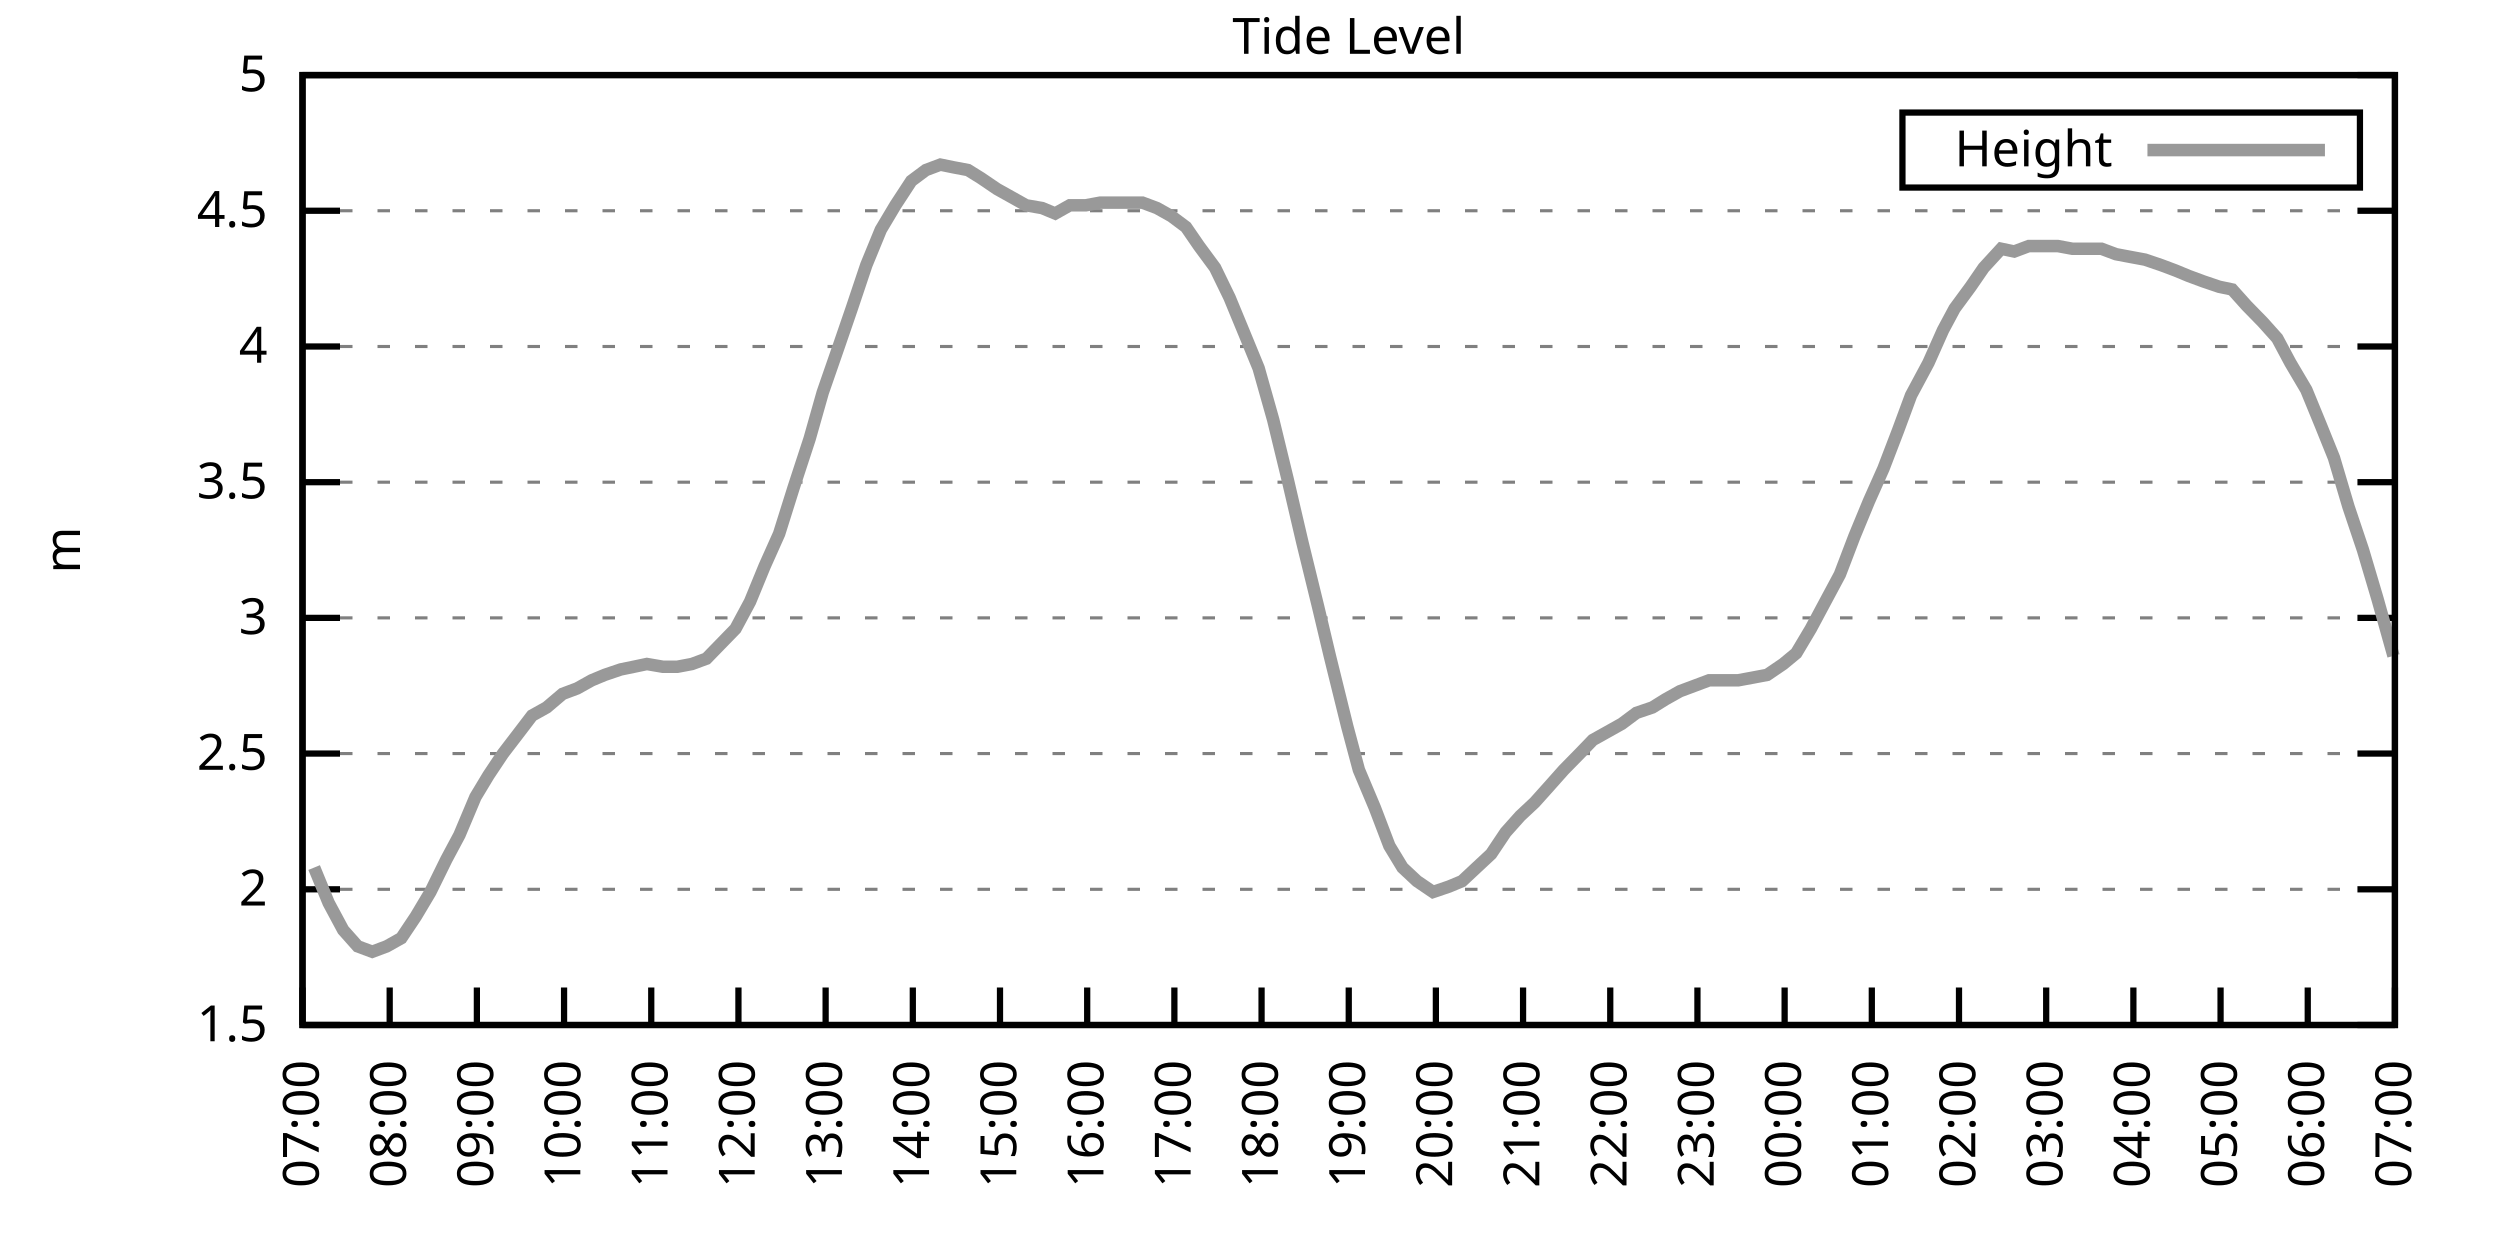
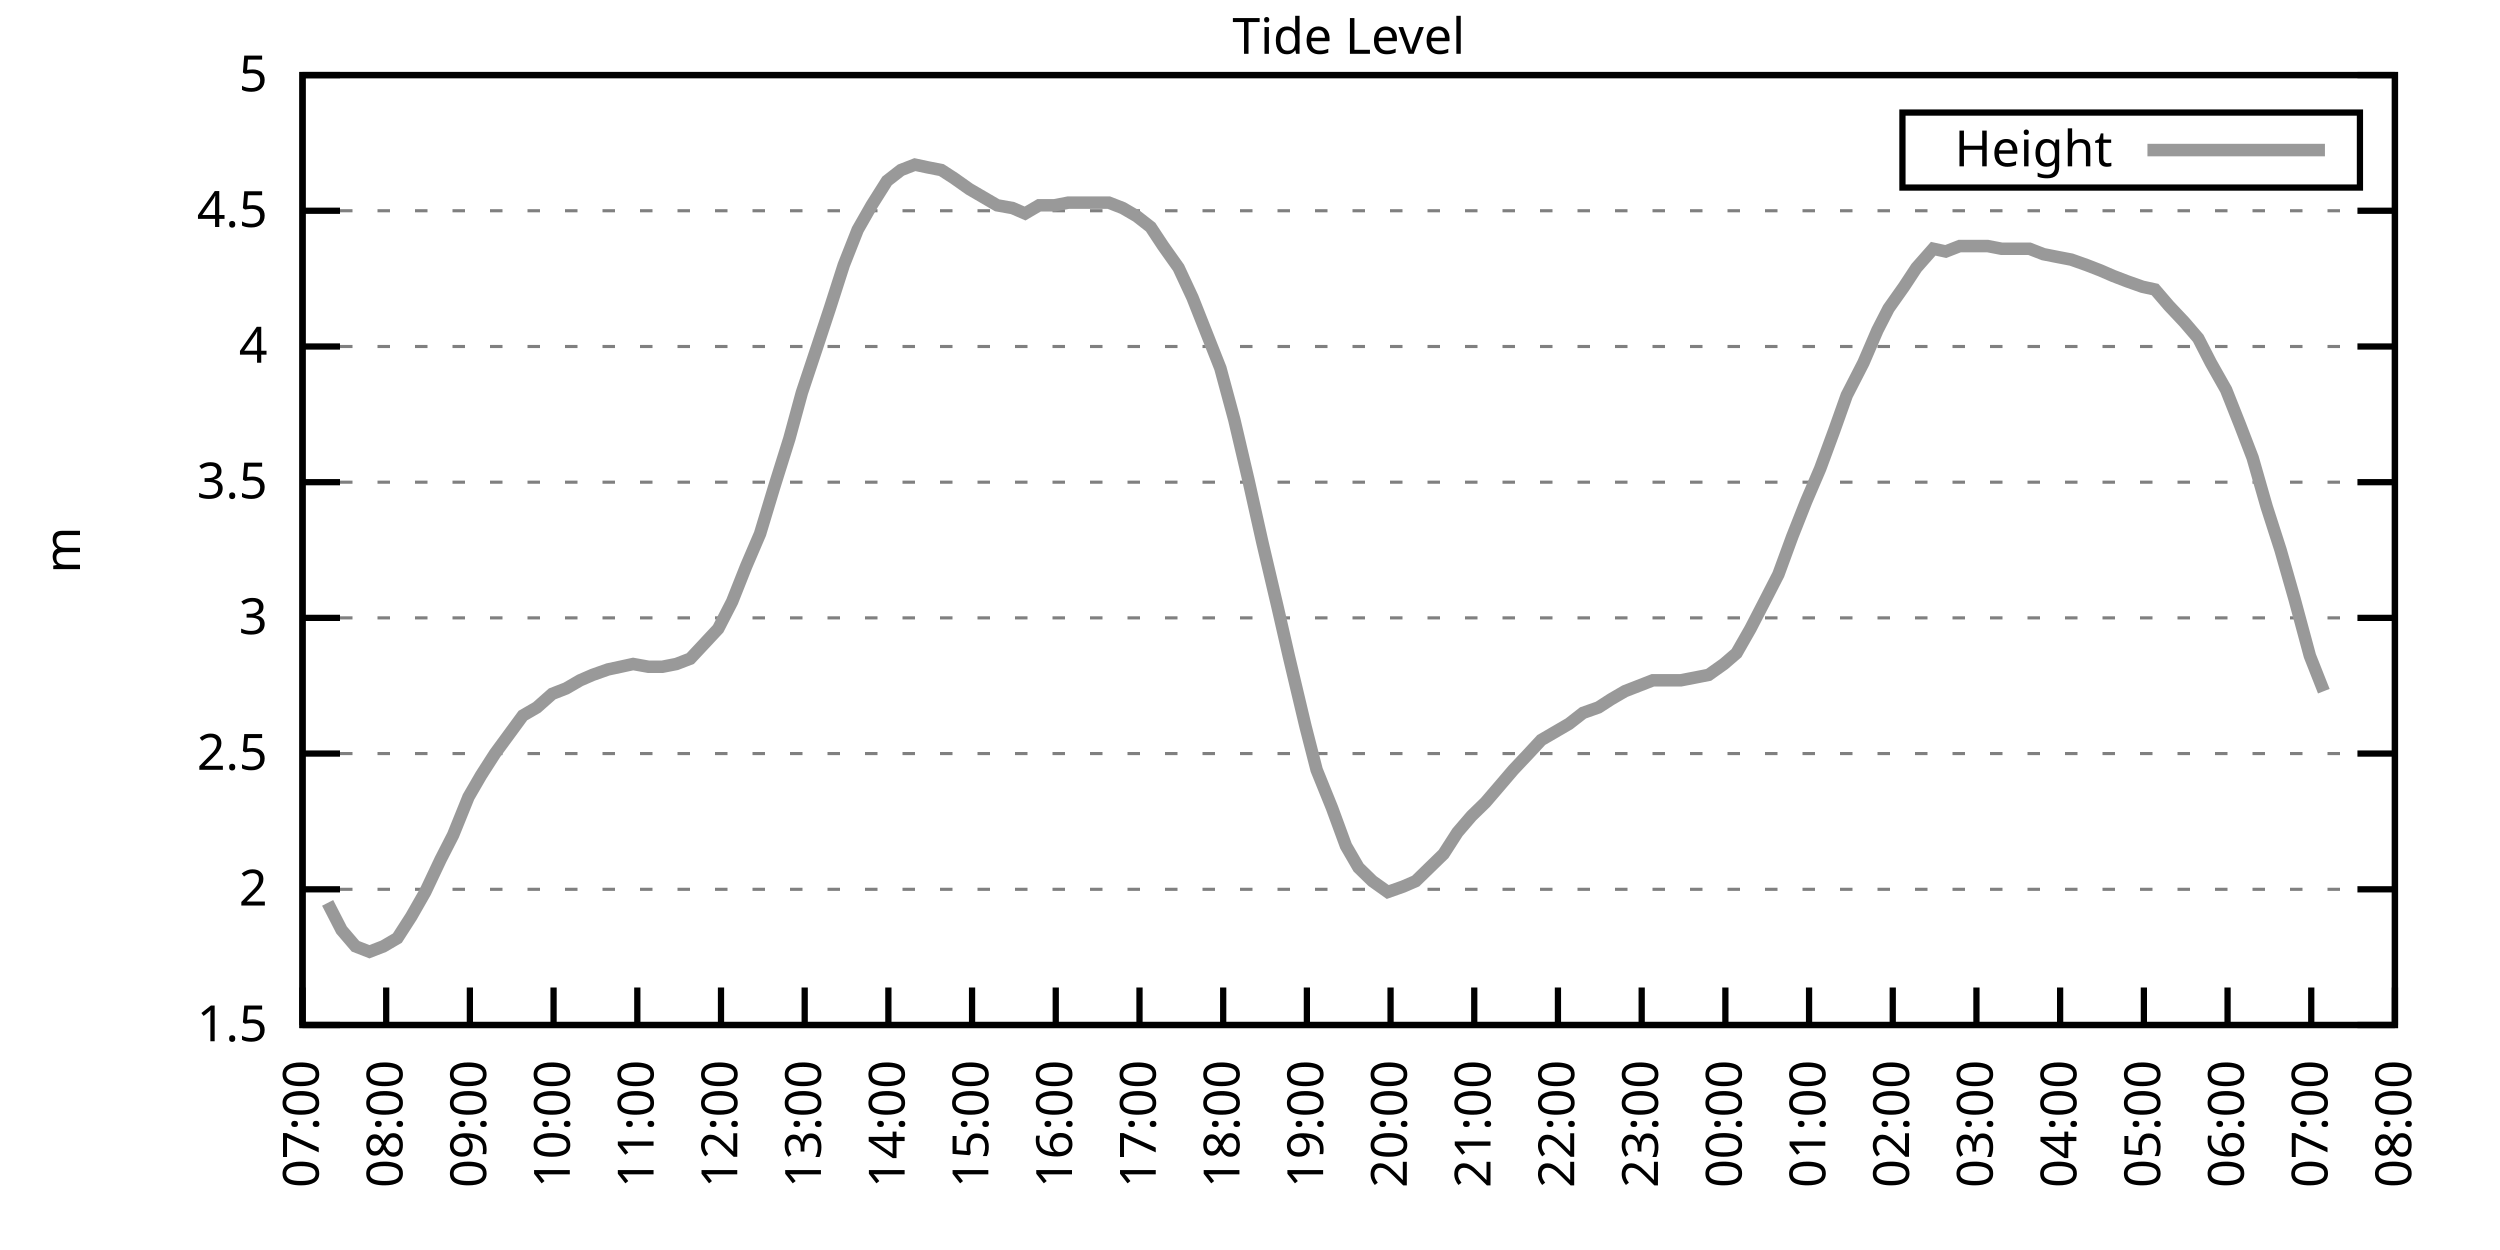
<svg xmlns="http://www.w3.org/2000/svg" xmlns:xlink="http://www.w3.org/1999/xlink" width="400" height="200" viewBox="0 0 400 200">
  <g id="gnuplot_canvas">
    <rect x="0" y="0" width="400" height="200" fill="none" />
    <defs>
      <circle id="gpDot" r="0.5" stroke-width="0.5" stroke="currentColor" />
      <path id="gpPt0" stroke-width="0.333" stroke="currentColor" d="M-1,0 h2 M0,-1 v2" />
      <path id="gpPt1" stroke-width="0.333" stroke="currentColor" d="M-1,-1 L1,1 M1,-1 L-1,1" />
      <path id="gpPt2" stroke-width="0.333" stroke="currentColor" d="M-1,0 L1,0 M0,-1 L0,1 M-1,-1 L1,1 M-1,1 L1,-1" />
      <rect id="gpPt3" stroke-width="0.333" stroke="currentColor" x="-1" y="-1" width="2" height="2" />
      <rect id="gpPt4" stroke-width="0.333" stroke="currentColor" fill="currentColor" x="-1" y="-1" width="2" height="2" />
      <circle id="gpPt5" stroke-width="0.333" stroke="currentColor" cx="0" cy="0" r="1" />
      <use xlink:href="#gpPt5" id="gpPt6" fill="currentColor" stroke="none" />
      <path id="gpPt7" stroke-width="0.333" stroke="currentColor" d="M0,-1.33 L-1.33,0.67 L1.33,0.67 z" />
      <use xlink:href="#gpPt7" id="gpPt8" fill="currentColor" stroke="none" />
      <use xlink:href="#gpPt7" id="gpPt9" stroke="currentColor" transform="rotate(180)" />
      <use xlink:href="#gpPt9" id="gpPt10" fill="currentColor" stroke="none" />
      <use xlink:href="#gpPt3" id="gpPt11" stroke="currentColor" transform="rotate(45)" />
      <use xlink:href="#gpPt11" id="gpPt12" fill="currentColor" stroke="none" />
      <path id="gpPt13" stroke-width="0.333" stroke="currentColor" d="M0,1.330 L1.265,0.411 L0.782,-1.067 L-0.782,-1.076 L-1.265,0.411 z" />
      <use xlink:href="#gpPt13" id="gpPt14" fill="currentColor" stroke="none" />
      <filter id="textbox" filterUnits="objectBoundingBox" x="0" y="0" height="1" width="1">
        <feFlood flood-color="white" flood-opacity="1" result="bgnd" />
        <feComposite in="SourceGraphic" in2="bgnd" operator="atop" />
      </filter>
      <filter id="greybox" filterUnits="objectBoundingBox" x="0" y="0" height="1" width="1">
        <feFlood flood-color="lightgrey" flood-opacity="1" result="grey" />
        <feComposite in="SourceGraphic" in2="grey" operator="atop" />
      </filter>
    </defs>
    <g fill="none" color="white" stroke="currentColor" stroke-width="1.00" stroke-linecap="butt" stroke-linejoin="miter">
</g>
    <g fill="none" color="black" stroke="currentColor" stroke-width="1.00" stroke-linecap="butt" stroke-linejoin="miter">
      <g stroke="none" shape-rendering="crispEdges">
        <polygon fill="rgb(255, 255, 255)" points="48.40,164.00 383.18,164.00 383.18,12.02 48.40,12.02 " />
      </g>
    </g>
    <g fill="none" color="black" stroke="currentColor" stroke-width="1.00" stroke-linecap="butt" stroke-linejoin="miter">
</g>
    <g fill="none" color="black" stroke="black" stroke-width="0.50" stroke-linecap="butt" stroke-linejoin="miter">
</g>
    <g fill="none" color="gray" stroke="currentColor" stroke-width="0.50" stroke-linecap="butt" stroke-linejoin="miter">
      <path stroke="gray" stroke-dasharray="2,4" class="gridline" d="M48.40,164.00 L383.19,164.00  " />
    </g>
    <g fill="none" color="gray" stroke="gray" stroke-width="1.00" stroke-linecap="butt" stroke-linejoin="miter">
</g>
    <g fill="none" color="black" stroke="currentColor" stroke-width="1.00" stroke-linecap="butt" stroke-linejoin="miter">
      <path stroke="black" d="M48.40,164.00 L54.40,164.00 M383.19,164.00 L377.19,164.00  " />
      <g transform="translate(42.80,166.60)" stroke="none" fill="black" font-family="Sans" font-size="8.00" text-anchor="end">
        <text>
          <tspan font-family="Sans"> 1.5</tspan>
        </text>
      </g>
    </g>
    <g fill="none" color="black" stroke="currentColor" stroke-width="1.00" stroke-linecap="butt" stroke-linejoin="miter">
</g>
    <g fill="none" color="black" stroke="black" stroke-width="0.50" stroke-linecap="butt" stroke-linejoin="miter">
</g>
    <g fill="none" color="gray" stroke="currentColor" stroke-width="0.50" stroke-linecap="butt" stroke-linejoin="miter">
      <path stroke="gray" stroke-dasharray="2,4" class="gridline" d="M48.40,142.29 L383.19,142.29  " />
    </g>
    <g fill="none" color="gray" stroke="gray" stroke-width="1.00" stroke-linecap="butt" stroke-linejoin="miter">
</g>
    <g fill="none" color="black" stroke="currentColor" stroke-width="1.00" stroke-linecap="butt" stroke-linejoin="miter">
      <path stroke="black" d="M48.40,142.29 L54.40,142.29 M383.19,142.29 L377.19,142.29  " />
      <g transform="translate(42.80,144.89)" stroke="none" fill="black" font-family="Sans" font-size="8.00" text-anchor="end">
        <text>
          <tspan font-family="Sans"> 2</tspan>
        </text>
      </g>
    </g>
    <g fill="none" color="black" stroke="currentColor" stroke-width="1.00" stroke-linecap="butt" stroke-linejoin="miter">
</g>
    <g fill="none" color="black" stroke="black" stroke-width="0.50" stroke-linecap="butt" stroke-linejoin="miter">
</g>
    <g fill="none" color="gray" stroke="currentColor" stroke-width="0.50" stroke-linecap="butt" stroke-linejoin="miter">
      <path stroke="gray" stroke-dasharray="2,4" class="gridline" d="M48.40,120.57 L383.19,120.57  " />
    </g>
    <g fill="none" color="gray" stroke="gray" stroke-width="1.00" stroke-linecap="butt" stroke-linejoin="miter">
</g>
    <g fill="none" color="black" stroke="currentColor" stroke-width="1.00" stroke-linecap="butt" stroke-linejoin="miter">
      <path stroke="black" d="M48.40,120.57 L54.40,120.57 M383.19,120.57 L377.19,120.57  " />
      <g transform="translate(42.80,123.17)" stroke="none" fill="black" font-family="Sans" font-size="8.00" text-anchor="end">
        <text>
          <tspan font-family="Sans"> 2.5</tspan>
        </text>
      </g>
    </g>
    <g fill="none" color="black" stroke="currentColor" stroke-width="1.00" stroke-linecap="butt" stroke-linejoin="miter">
</g>
    <g fill="none" color="black" stroke="black" stroke-width="0.50" stroke-linecap="butt" stroke-linejoin="miter">
</g>
    <g fill="none" color="gray" stroke="currentColor" stroke-width="0.50" stroke-linecap="butt" stroke-linejoin="miter">
      <path stroke="gray" stroke-dasharray="2,4" class="gridline" d="M48.40,98.86 L383.19,98.86  " />
    </g>
    <g fill="none" color="gray" stroke="gray" stroke-width="1.00" stroke-linecap="butt" stroke-linejoin="miter">
</g>
    <g fill="none" color="black" stroke="currentColor" stroke-width="1.00" stroke-linecap="butt" stroke-linejoin="miter">
      <path stroke="black" d="M48.40,98.86 L54.40,98.86 M383.19,98.86 L377.19,98.86  " />
      <g transform="translate(42.80,101.46)" stroke="none" fill="black" font-family="Sans" font-size="8.00" text-anchor="end">
        <text>
          <tspan font-family="Sans"> 3</tspan>
        </text>
      </g>
    </g>
    <g fill="none" color="black" stroke="currentColor" stroke-width="1.00" stroke-linecap="butt" stroke-linejoin="miter">
</g>
    <g fill="none" color="black" stroke="black" stroke-width="0.50" stroke-linecap="butt" stroke-linejoin="miter">
</g>
    <g fill="none" color="gray" stroke="currentColor" stroke-width="0.50" stroke-linecap="butt" stroke-linejoin="miter">
      <path stroke="gray" stroke-dasharray="2,4" class="gridline" d="M48.40,77.15 L383.19,77.15  " />
    </g>
    <g fill="none" color="gray" stroke="gray" stroke-width="1.00" stroke-linecap="butt" stroke-linejoin="miter">
</g>
    <g fill="none" color="black" stroke="currentColor" stroke-width="1.00" stroke-linecap="butt" stroke-linejoin="miter">
      <path stroke="black" d="M48.40,77.15 L54.40,77.15 M383.19,77.15 L377.19,77.15  " />
      <g transform="translate(42.80,79.75)" stroke="none" fill="black" font-family="Sans" font-size="8.00" text-anchor="end">
        <text>
          <tspan font-family="Sans"> 3.5</tspan>
        </text>
      </g>
    </g>
    <g fill="none" color="black" stroke="currentColor" stroke-width="1.00" stroke-linecap="butt" stroke-linejoin="miter">
</g>
    <g fill="none" color="black" stroke="black" stroke-width="0.50" stroke-linecap="butt" stroke-linejoin="miter">
</g>
    <g fill="none" color="gray" stroke="currentColor" stroke-width="0.50" stroke-linecap="butt" stroke-linejoin="miter">
      <path stroke="gray" stroke-dasharray="2,4" class="gridline" d="M48.40,55.44 L383.19,55.44  " />
    </g>
    <g fill="none" color="gray" stroke="gray" stroke-width="1.00" stroke-linecap="butt" stroke-linejoin="miter">
</g>
    <g fill="none" color="black" stroke="currentColor" stroke-width="1.00" stroke-linecap="butt" stroke-linejoin="miter">
      <path stroke="black" d="M48.40,55.44 L54.40,55.44 M383.19,55.44 L377.19,55.44  " />
      <g transform="translate(42.80,58.04)" stroke="none" fill="black" font-family="Sans" font-size="8.00" text-anchor="end">
        <text>
          <tspan font-family="Sans"> 4</tspan>
        </text>
      </g>
    </g>
    <g fill="none" color="black" stroke="currentColor" stroke-width="1.00" stroke-linecap="butt" stroke-linejoin="miter">
</g>
    <g fill="none" color="black" stroke="black" stroke-width="0.50" stroke-linecap="butt" stroke-linejoin="miter">
</g>
    <g fill="none" color="gray" stroke="currentColor" stroke-width="0.50" stroke-linecap="butt" stroke-linejoin="miter">
      <path stroke="gray" stroke-dasharray="2,4" class="gridline" d="M48.40,33.72 L383.19,33.72  " />
    </g>
    <g fill="none" color="gray" stroke="gray" stroke-width="1.00" stroke-linecap="butt" stroke-linejoin="miter">
</g>
    <g fill="none" color="black" stroke="currentColor" stroke-width="1.00" stroke-linecap="butt" stroke-linejoin="miter">
      <path stroke="black" d="M48.40,33.72 L54.40,33.72 M383.19,33.72 L377.19,33.72  " />
      <g transform="translate(42.80,36.32)" stroke="none" fill="black" font-family="Sans" font-size="8.00" text-anchor="end">
        <text>
          <tspan font-family="Sans"> 4.5</tspan>
        </text>
      </g>
    </g>
    <g fill="none" color="black" stroke="currentColor" stroke-width="1.00" stroke-linecap="butt" stroke-linejoin="miter">
</g>
    <g fill="none" color="black" stroke="black" stroke-width="0.50" stroke-linecap="butt" stroke-linejoin="miter">
</g>
    <g fill="none" color="gray" stroke="currentColor" stroke-width="0.50" stroke-linecap="butt" stroke-linejoin="miter">
      <path stroke="gray" stroke-dasharray="2,4" class="gridline" d="M48.40,12.01 L383.19,12.01  " />
    </g>
    <g fill="none" color="gray" stroke="gray" stroke-width="1.00" stroke-linecap="butt" stroke-linejoin="miter">
</g>
    <g fill="none" color="black" stroke="currentColor" stroke-width="1.00" stroke-linecap="butt" stroke-linejoin="miter">
      <path stroke="black" d="M48.40,12.01 L54.40,12.01 M383.19,12.01 L377.19,12.01  " />
      <g transform="translate(42.80,14.61)" stroke="none" fill="black" font-family="Sans" font-size="8.00" text-anchor="end">
        <text>
          <tspan font-family="Sans"> 5</tspan>
        </text>
      </g>
    </g>
    <g fill="none" color="black" stroke="currentColor" stroke-width="1.00" stroke-linecap="butt" stroke-linejoin="miter">
      <path stroke="black" d="M48.40,164.00 L48.40,158.00  " />
      <g transform="translate(51.00,169.60) rotate(270.00)" stroke="none" fill="black" font-family="Sans" font-size="8.00" text-anchor="end">
        <text>
          <tspan font-family="Sans">07:00</tspan>
        </text>
      </g>
    </g>
    <g fill="none" color="black" stroke="currentColor" stroke-width="1.00" stroke-linecap="butt" stroke-linejoin="miter">
-       <path stroke="black" d="M62.35,164.00 L62.35,158.00  " />
-       <g transform="translate(64.95,169.60) rotate(270.00)" stroke="none" fill="black" font-family="Sans" font-size="8.00" text-anchor="end">
+       <path stroke="black" d="M61.79,164.00 L61.79,158.00  " />
+       <g transform="translate(64.39,169.60) rotate(270.00)" stroke="none" fill="black" font-family="Sans" font-size="8.00" text-anchor="end">
        <text>
          <tspan font-family="Sans">08:00</tspan>
        </text>
      </g>
    </g>
    <g fill="none" color="black" stroke="currentColor" stroke-width="1.00" stroke-linecap="butt" stroke-linejoin="miter">
-       <path stroke="black" d="M76.30,164.00 L76.30,158.00  " />
-       <g transform="translate(78.90,169.60) rotate(270.00)" stroke="none" fill="black" font-family="Sans" font-size="8.00" text-anchor="end">
+       <path stroke="black" d="M75.18,164.00 L75.18,158.00  " />
+       <g transform="translate(77.78,169.60) rotate(270.00)" stroke="none" fill="black" font-family="Sans" font-size="8.00" text-anchor="end">
        <text>
          <tspan font-family="Sans">09:00</tspan>
        </text>
      </g>
    </g>
    <g fill="none" color="black" stroke="currentColor" stroke-width="1.00" stroke-linecap="butt" stroke-linejoin="miter">
-       <path stroke="black" d="M90.25,164.00 L90.25,158.00  " />
-       <g transform="translate(92.85,169.60) rotate(270.00)" stroke="none" fill="black" font-family="Sans" font-size="8.00" text-anchor="end">
+       <path stroke="black" d="M88.57,164.00 L88.57,158.00  " />
+       <g transform="translate(91.17,169.60) rotate(270.00)" stroke="none" fill="black" font-family="Sans" font-size="8.00" text-anchor="end">
        <text>
          <tspan font-family="Sans">10:00</tspan>
        </text>
      </g>
    </g>
    <g fill="none" color="black" stroke="currentColor" stroke-width="1.00" stroke-linecap="butt" stroke-linejoin="miter">
-       <path stroke="black" d="M104.20,164.00 L104.20,158.00  " />
-       <g transform="translate(106.80,169.60) rotate(270.00)" stroke="none" fill="black" font-family="Sans" font-size="8.00" text-anchor="end">
+       <path stroke="black" d="M101.97,164.00 L101.97,158.00  " />
+       <g transform="translate(104.57,169.60) rotate(270.00)" stroke="none" fill="black" font-family="Sans" font-size="8.00" text-anchor="end">
        <text>
          <tspan font-family="Sans">11:00</tspan>
        </text>
      </g>
    </g>
    <g fill="none" color="black" stroke="currentColor" stroke-width="1.00" stroke-linecap="butt" stroke-linejoin="miter">
-       <path stroke="black" d="M118.15,164.00 L118.15,158.00  " />
-       <g transform="translate(120.75,169.60) rotate(270.00)" stroke="none" fill="black" font-family="Sans" font-size="8.00" text-anchor="end">
+       <path stroke="black" d="M115.36,164.00 L115.36,158.00  " />
+       <g transform="translate(117.96,169.60) rotate(270.00)" stroke="none" fill="black" font-family="Sans" font-size="8.00" text-anchor="end">
        <text>
          <tspan font-family="Sans">12:00</tspan>
        </text>
      </g>
    </g>
    <g fill="none" color="black" stroke="currentColor" stroke-width="1.00" stroke-linecap="butt" stroke-linejoin="miter">
-       <path stroke="black" d="M132.10,164.00 L132.10,158.00  " />
-       <g transform="translate(134.70,169.60) rotate(270.00)" stroke="none" fill="black" font-family="Sans" font-size="8.00" text-anchor="end">
+       <path stroke="black" d="M128.75,164.00 L128.75,158.00  " />
+       <g transform="translate(131.35,169.60) rotate(270.00)" stroke="none" fill="black" font-family="Sans" font-size="8.00" text-anchor="end">
        <text>
          <tspan font-family="Sans">13:00</tspan>
        </text>
      </g>
    </g>
    <g fill="none" color="black" stroke="currentColor" stroke-width="1.00" stroke-linecap="butt" stroke-linejoin="miter">
-       <path stroke="black" d="M146.05,164.00 L146.05,158.00  " />
-       <g transform="translate(148.65,169.60) rotate(270.00)" stroke="none" fill="black" font-family="Sans" font-size="8.00" text-anchor="end">
+       <path stroke="black" d="M142.14,164.00 L142.14,158.00  " />
+       <g transform="translate(144.74,169.60) rotate(270.00)" stroke="none" fill="black" font-family="Sans" font-size="8.00" text-anchor="end">
        <text>
          <tspan font-family="Sans">14:00</tspan>
        </text>
      </g>
    </g>
    <g fill="none" color="black" stroke="currentColor" stroke-width="1.00" stroke-linecap="butt" stroke-linejoin="miter">
-       <path stroke="black" d="M160.00,164.00 L160.00,158.00  " />
-       <g transform="translate(162.60,169.60) rotate(270.00)" stroke="none" fill="black" font-family="Sans" font-size="8.00" text-anchor="end">
+       <path stroke="black" d="M155.53,164.00 L155.53,158.00  " />
+       <g transform="translate(158.13,169.60) rotate(270.00)" stroke="none" fill="black" font-family="Sans" font-size="8.00" text-anchor="end">
        <text>
          <tspan font-family="Sans">15:00</tspan>
        </text>
      </g>
    </g>
    <g fill="none" color="black" stroke="currentColor" stroke-width="1.00" stroke-linecap="butt" stroke-linejoin="miter">
-       <path stroke="black" d="M173.95,164.00 L173.95,158.00  " />
-       <g transform="translate(176.55,169.60) rotate(270.00)" stroke="none" fill="black" font-family="Sans" font-size="8.00" text-anchor="end">
+       <path stroke="black" d="M168.92,164.00 L168.92,158.00  " />
+       <g transform="translate(171.52,169.60) rotate(270.00)" stroke="none" fill="black" font-family="Sans" font-size="8.00" text-anchor="end">
        <text>
          <tspan font-family="Sans">16:00</tspan>
        </text>
      </g>
    </g>
    <g fill="none" color="black" stroke="currentColor" stroke-width="1.00" stroke-linecap="butt" stroke-linejoin="miter">
-       <path stroke="black" d="M187.90,164.00 L187.90,158.00  " />
-       <g transform="translate(190.50,169.60) rotate(270.00)" stroke="none" fill="black" font-family="Sans" font-size="8.00" text-anchor="end">
+       <path stroke="black" d="M182.32,164.00 L182.32,158.00  " />
+       <g transform="translate(184.92,169.60) rotate(270.00)" stroke="none" fill="black" font-family="Sans" font-size="8.00" text-anchor="end">
        <text>
          <tspan font-family="Sans">17:00</tspan>
        </text>
      </g>
    </g>
    <g fill="none" color="black" stroke="currentColor" stroke-width="1.00" stroke-linecap="butt" stroke-linejoin="miter">
-       <path stroke="black" d="M201.85,164.00 L201.85,158.00  " />
-       <g transform="translate(204.45,169.60) rotate(270.00)" stroke="none" fill="black" font-family="Sans" font-size="8.00" text-anchor="end">
+       <path stroke="black" d="M195.71,164.00 L195.71,158.00  " />
+       <g transform="translate(198.31,169.60) rotate(270.00)" stroke="none" fill="black" font-family="Sans" font-size="8.00" text-anchor="end">
        <text>
          <tspan font-family="Sans">18:00</tspan>
        </text>
      </g>
    </g>
    <g fill="none" color="black" stroke="currentColor" stroke-width="1.00" stroke-linecap="butt" stroke-linejoin="miter">
-       <path stroke="black" d="M215.80,164.00 L215.80,158.00  " />
-       <g transform="translate(218.40,169.60) rotate(270.00)" stroke="none" fill="black" font-family="Sans" font-size="8.00" text-anchor="end">
+       <path stroke="black" d="M209.10,164.00 L209.10,158.00  " />
+       <g transform="translate(211.70,169.60) rotate(270.00)" stroke="none" fill="black" font-family="Sans" font-size="8.00" text-anchor="end">
        <text>
          <tspan font-family="Sans">19:00</tspan>
        </text>
      </g>
    </g>
    <g fill="none" color="black" stroke="currentColor" stroke-width="1.00" stroke-linecap="butt" stroke-linejoin="miter">
-       <path stroke="black" d="M229.74,164.00 L229.74,158.00  " />
-       <g transform="translate(232.34,169.60) rotate(270.00)" stroke="none" fill="black" font-family="Sans" font-size="8.00" text-anchor="end">
+       <path stroke="black" d="M222.49,164.00 L222.49,158.00  " />
+       <g transform="translate(225.09,169.60) rotate(270.00)" stroke="none" fill="black" font-family="Sans" font-size="8.00" text-anchor="end">
        <text>
          <tspan font-family="Sans">20:00</tspan>
        </text>
      </g>
    </g>
    <g fill="none" color="black" stroke="currentColor" stroke-width="1.00" stroke-linecap="butt" stroke-linejoin="miter">
-       <path stroke="black" d="M243.69,164.00 L243.69,158.00  " />
-       <g transform="translate(246.29,169.60) rotate(270.00)" stroke="none" fill="black" font-family="Sans" font-size="8.00" text-anchor="end">
+       <path stroke="black" d="M235.88,164.00 L235.88,158.00  " />
+       <g transform="translate(238.48,169.60) rotate(270.00)" stroke="none" fill="black" font-family="Sans" font-size="8.00" text-anchor="end">
        <text>
          <tspan font-family="Sans">21:00</tspan>
        </text>
      </g>
    </g>
    <g fill="none" color="black" stroke="currentColor" stroke-width="1.00" stroke-linecap="butt" stroke-linejoin="miter">
-       <path stroke="black" d="M257.64,164.00 L257.64,158.00  " />
-       <g transform="translate(260.24,169.60) rotate(270.00)" stroke="none" fill="black" font-family="Sans" font-size="8.00" text-anchor="end">
+       <path stroke="black" d="M249.27,164.00 L249.27,158.00  " />
+       <g transform="translate(251.87,169.60) rotate(270.00)" stroke="none" fill="black" font-family="Sans" font-size="8.00" text-anchor="end">
        <text>
          <tspan font-family="Sans">22:00</tspan>
        </text>
      </g>
    </g>
    <g fill="none" color="black" stroke="currentColor" stroke-width="1.00" stroke-linecap="butt" stroke-linejoin="miter">
-       <path stroke="black" d="M271.59,164.00 L271.59,158.00  " />
-       <g transform="translate(274.19,169.60) rotate(270.00)" stroke="none" fill="black" font-family="Sans" font-size="8.00" text-anchor="end">
+       <path stroke="black" d="M262.67,164.00 L262.67,158.00  " />
+       <g transform="translate(265.27,169.60) rotate(270.00)" stroke="none" fill="black" font-family="Sans" font-size="8.00" text-anchor="end">
        <text>
          <tspan font-family="Sans">23:00</tspan>
        </text>
      </g>
    </g>
    <g fill="none" color="black" stroke="currentColor" stroke-width="1.00" stroke-linecap="butt" stroke-linejoin="miter">
-       <path stroke="black" d="M285.54,164.00 L285.54,158.00  " />
-       <g transform="translate(288.14,169.60) rotate(270.00)" stroke="none" fill="black" font-family="Sans" font-size="8.00" text-anchor="end">
+       <path stroke="black" d="M276.06,164.00 L276.06,158.00  " />
+       <g transform="translate(278.66,169.60) rotate(270.00)" stroke="none" fill="black" font-family="Sans" font-size="8.00" text-anchor="end">
        <text>
          <tspan font-family="Sans">00:00</tspan>
        </text>
      </g>
    </g>
    <g fill="none" color="black" stroke="currentColor" stroke-width="1.00" stroke-linecap="butt" stroke-linejoin="miter">
-       <path stroke="black" d="M299.49,164.00 L299.49,158.00  " />
-       <g transform="translate(302.09,169.60) rotate(270.00)" stroke="none" fill="black" font-family="Sans" font-size="8.00" text-anchor="end">
+       <path stroke="black" d="M289.45,164.00 L289.45,158.00  " />
+       <g transform="translate(292.05,169.60) rotate(270.00)" stroke="none" fill="black" font-family="Sans" font-size="8.00" text-anchor="end">
        <text>
          <tspan font-family="Sans">01:00</tspan>
        </text>
      </g>
    </g>
    <g fill="none" color="black" stroke="currentColor" stroke-width="1.00" stroke-linecap="butt" stroke-linejoin="miter">
-       <path stroke="black" d="M313.44,164.00 L313.44,158.00  " />
-       <g transform="translate(316.04,169.60) rotate(270.00)" stroke="none" fill="black" font-family="Sans" font-size="8.00" text-anchor="end">
+       <path stroke="black" d="M302.84,164.00 L302.84,158.00  " />
+       <g transform="translate(305.44,169.60) rotate(270.00)" stroke="none" fill="black" font-family="Sans" font-size="8.00" text-anchor="end">
        <text>
          <tspan font-family="Sans">02:00</tspan>
        </text>
      </g>
    </g>
    <g fill="none" color="black" stroke="currentColor" stroke-width="1.00" stroke-linecap="butt" stroke-linejoin="miter">
-       <path stroke="black" d="M327.39,164.00 L327.39,158.00  " />
-       <g transform="translate(329.99,169.60) rotate(270.00)" stroke="none" fill="black" font-family="Sans" font-size="8.00" text-anchor="end">
+       <path stroke="black" d="M316.23,164.00 L316.23,158.00  " />
+       <g transform="translate(318.83,169.60) rotate(270.00)" stroke="none" fill="black" font-family="Sans" font-size="8.00" text-anchor="end">
        <text>
          <tspan font-family="Sans">03:00</tspan>
        </text>
      </g>
    </g>
    <g fill="none" color="black" stroke="currentColor" stroke-width="1.00" stroke-linecap="butt" stroke-linejoin="miter">
-       <path stroke="black" d="M341.34,164.00 L341.34,158.00  " />
-       <g transform="translate(343.94,169.60) rotate(270.00)" stroke="none" fill="black" font-family="Sans" font-size="8.00" text-anchor="end">
+       <path stroke="black" d="M329.62,164.00 L329.62,158.00  " />
+       <g transform="translate(332.22,169.60) rotate(270.00)" stroke="none" fill="black" font-family="Sans" font-size="8.00" text-anchor="end">
        <text>
          <tspan font-family="Sans">04:00</tspan>
        </text>
      </g>
    </g>
    <g fill="none" color="black" stroke="currentColor" stroke-width="1.00" stroke-linecap="butt" stroke-linejoin="miter">
-       <path stroke="black" d="M355.29,164.00 L355.29,158.00  " />
-       <g transform="translate(357.89,169.60) rotate(270.00)" stroke="none" fill="black" font-family="Sans" font-size="8.00" text-anchor="end">
+       <path stroke="black" d="M343.02,164.00 L343.02,158.00  " />
+       <g transform="translate(345.62,169.60) rotate(270.00)" stroke="none" fill="black" font-family="Sans" font-size="8.00" text-anchor="end">
        <text>
          <tspan font-family="Sans">05:00</tspan>
        </text>
      </g>
    </g>
    <g fill="none" color="black" stroke="currentColor" stroke-width="1.00" stroke-linecap="butt" stroke-linejoin="miter">
-       <path stroke="black" d="M369.24,164.00 L369.24,158.00  " />
-       <g transform="translate(371.84,169.60) rotate(270.00)" stroke="none" fill="black" font-family="Sans" font-size="8.00" text-anchor="end">
+       <path stroke="black" d="M356.41,164.00 L356.41,158.00  " />
+       <g transform="translate(359.01,169.60) rotate(270.00)" stroke="none" fill="black" font-family="Sans" font-size="8.00" text-anchor="end">
        <text>
          <tspan font-family="Sans">06:00</tspan>
+         </text>
+       </g>
+     </g>
+     <g fill="none" color="black" stroke="currentColor" stroke-width="1.00" stroke-linecap="butt" stroke-linejoin="miter">
+       <path stroke="black" d="M369.80,164.00 L369.80,158.00  " />
+       <g transform="translate(372.40,169.60) rotate(270.00)" stroke="none" fill="black" font-family="Sans" font-size="8.00" text-anchor="end">
+         <text>
+           <tspan font-family="Sans">07:00</tspan>
        </text>
      </g>
    </g>
    <g fill="none" color="black" stroke="currentColor" stroke-width="1.00" stroke-linecap="butt" stroke-linejoin="miter">
      <path stroke="black" d="M383.19,164.00 L383.19,158.00  " />
      <g transform="translate(385.79,169.60) rotate(270.00)" stroke="none" fill="black" font-family="Sans" font-size="8.00" text-anchor="end">
        <text>
-           <tspan font-family="Sans">07:00</tspan>
+           <tspan font-family="Sans">08:00</tspan>
        </text>
      </g>
    </g>
    <g fill="none" color="black" stroke="currentColor" stroke-width="1.00" stroke-linecap="butt" stroke-linejoin="miter">
</g>
    <g fill="none" color="black" stroke="currentColor" stroke-width="1.00" stroke-linecap="butt" stroke-linejoin="miter">
      <path stroke="black" d="M48.40,12.01 L48.40,164.00 L383.19,164.00 L383.19,12.01 L48.40,12.01 Z  " />
    </g>
    <g fill="none" color="black" stroke="currentColor" stroke-width="1.00" stroke-linecap="butt" stroke-linejoin="miter">
</g>
    <g fill="none" color="black" stroke="currentColor" stroke-width="1.00" stroke-linecap="butt" stroke-linejoin="miter">
      <path stroke="black" d="M304.39,30.01 L304.39,18.01 L377.59,18.01 L377.59,30.01 L304.39,30.01 Z  " />
    </g>
    <g id="Tide_level_plot_1">
      <g fill="none" color="white" stroke="black" stroke-width="2.00" stroke-linecap="butt" stroke-linejoin="miter">
</g>
      <g fill="none" color="black" stroke="currentColor" stroke-width="2.00" stroke-linecap="butt" stroke-linejoin="miter">
        <g transform="translate(337.99,26.61)" stroke="none" fill="black" font-family="Sans" font-size="8.00" text-anchor="end">
          <text>
            <tspan font-family="Sans">Height</tspan>
          </text>
        </g>
      </g>
      <g fill="none" color="black" stroke="currentColor" stroke-width="2.00" stroke-linecap="butt" stroke-linejoin="miter">
-         <path stroke="rgb(153, 153, 153)" d="M343.59,24.01 L371.99,24.01 M50.26,138.81 L52.58,144.46 L54.91,148.80 L57.23,151.41 L59.56,152.28 L61.88,151.41   L64.21,150.10 L66.53,146.63 L68.86,142.72 L71.42,137.51 L73.51,133.60 L76.07,127.52 L78.16,124.05 L80.48,120.57   L82.81,117.53 L85.13,114.49 L87.46,113.19 L90.02,111.02 L92.34,110.15 L94.67,108.85 L96.76,107.98 L99.32,107.11   L101.41,106.68 L103.50,106.24 L106.06,106.68 L108.38,106.68 L110.71,106.24 L113.03,105.38 L117.68,100.60 L120.01,96.26   L122.33,90.61 L124.66,85.40 L126.98,78.02 L129.54,70.20 L131.63,62.82 L134.19,55.44 L136.28,49.36 L138.61,42.41   L140.93,36.76 L143.26,32.85 L145.81,28.95 L148.14,27.21 L150.46,26.34 L152.56,26.77 L154.88,27.21 L156.97,28.51   L159.53,30.25 L161.86,31.55 L164.18,32.85 L166.74,33.29 L168.83,34.16 L171.16,32.85 L173.71,32.85 L176.04,32.42   L182.78,32.42 L185.11,33.29 L187.43,34.59 L189.76,36.33 L191.85,39.37 L194.41,42.84 L196.73,47.62 L199.06,53.26   L201.38,58.91 L203.71,67.16 L206.03,76.71 L208.36,86.70 L210.91,97.12 L212.77,104.94 L215.56,116.23 L217.42,123.18   L219.98,129.26 L222.30,135.34 L224.40,138.81 L226.72,140.98 L229.28,142.72 L231.84,141.85 L233.93,140.98 L236.25,138.81   L238.58,136.64 L240.90,133.17 L243.23,130.56 L245.55,128.39 L247.88,125.79 L250.20,123.18 L252.76,120.57 L254.85,118.40   L257.18,117.10 L259.50,115.80 L261.83,114.06 L264.39,113.19 L266.48,111.89 L268.80,110.59 L271.13,109.72 L273.45,108.85   L275.78,108.85 L278.10,108.85 L280.43,108.42 L282.75,107.98 L285.31,106.24 L287.40,104.51 L289.73,100.60 L292.05,96.26   L294.38,91.91 L296.70,85.83 L299.03,80.19 L301.35,74.98 L303.68,68.90 L305.77,63.25 L308.56,58.04 L310.88,52.83   L312.74,49.36 L315.30,45.88 L317.39,42.84 L320.18,39.80 L322.28,40.24 L324.60,39.37 L326.93,39.37 L329.25,39.37   L331.58,39.80 L334.13,39.80 L336.23,39.80 L338.55,40.67 L340.88,41.11 L343.20,41.54 L345.76,42.41 L348.08,43.28   L350.18,44.15 L352.50,45.01 L355.06,45.88 L357.15,46.32 L359.48,48.92 L362.03,51.53 L364.36,54.13 L366.45,58.04   L369.01,62.38 L371.33,68.03 L373.43,73.24 L375.75,81.06 L378.08,88.00 L380.40,95.82 L382.96,104.94  " />
+         <path stroke="rgb(153, 153, 153)" d="M343.59,24.01 L371.99,24.01 M52.42,144.46 L54.65,148.80 L56.88,151.41 L59.11,152.28 L61.35,151.41 L63.58,150.10   L65.81,146.63 L68.04,142.72 L70.50,137.51 L72.50,133.60 L74.96,127.52 L76.97,124.05 L79.20,120.57 L81.43,117.53   L83.66,114.49 L85.90,113.19 L88.35,111.02 L90.58,110.15 L92.82,108.85 L94.82,107.98 L97.28,107.11 L99.29,106.68   L101.30,106.24 L103.75,106.68 L105.98,106.68 L108.22,106.24 L110.45,105.38 L114.91,100.60 L117.14,96.26 L119.38,90.61   L121.61,85.40 L123.84,78.02 L126.29,70.20 L128.30,62.82 L130.76,55.44 L132.77,49.36 L135.00,42.41 L137.23,36.76   L139.46,32.85 L141.92,28.95 L144.15,27.21 L146.38,26.34 L148.39,26.77 L150.62,27.21 L152.63,28.51 L155.09,30.25   L157.32,31.55 L159.55,32.85 L162.01,33.29 L164.01,34.16 L166.25,32.85 L168.70,32.85 L170.93,32.42 L177.41,32.42   L179.64,33.29 L181.87,34.59 L184.10,36.33 L186.11,39.37 L188.57,42.84 L190.80,47.62 L193.03,53.26 L195.26,58.91   L197.49,67.16 L199.73,76.71 L201.96,86.70 L204.41,97.12 L206.20,104.94 L208.88,116.23 L210.66,123.18 L213.12,129.26   L215.35,135.34 L217.36,138.81 L219.59,140.98 L222.04,142.72 L224.50,141.85 L226.51,140.98 L228.74,138.81 L230.97,136.64   L233.20,133.17 L235.44,130.56 L237.67,128.39 L239.90,125.79 L242.13,123.18 L244.59,120.57 L246.60,118.40 L248.83,117.10   L251.06,115.80 L253.29,114.06 L255.75,113.19 L257.76,111.89 L259.99,110.59 L262.22,109.72 L264.45,108.85 L266.68,108.85   L268.92,108.85 L271.15,108.42 L273.38,107.98 L275.83,106.24 L277.84,104.51 L280.07,100.60 L282.31,96.26 L284.54,91.91   L286.77,85.83 L289.00,80.19 L291.23,74.98 L293.47,68.90 L295.48,63.25 L298.15,58.04 L300.39,52.83 L302.17,49.36   L304.63,45.88 L306.63,42.84 L309.31,39.80 L311.32,40.24 L313.55,39.37 L315.79,39.37 L318.02,39.37 L320.25,39.80   L322.70,39.80 L324.71,39.80 L326.95,40.67 L329.18,41.11 L331.41,41.54 L333.86,42.41 L336.10,43.28 L338.10,44.15   L340.34,45.01 L342.79,45.88 L344.80,46.32 L347.03,48.92 L349.49,51.53 L351.72,54.13 L353.73,58.04 L356.18,62.38   L358.42,68.03 L360.42,73.24 L362.66,81.06 L364.89,88.00 L367.12,95.82 L369.58,104.94 L371.81,110.59  " />
      </g>
    </g>
    <g fill="none" color="black" stroke="currentColor" stroke-width="2.00" stroke-linecap="butt" stroke-linejoin="miter">
</g>
    <g fill="none" color="black" stroke="black" stroke-width="1.00" stroke-linecap="butt" stroke-linejoin="miter">
</g>
    <g fill="none" color="black" stroke="currentColor" stroke-width="1.00" stroke-linecap="butt" stroke-linejoin="miter">
      <path stroke="black" d="M48.40,12.01 L48.40,164.00 L383.19,164.00 L383.19,12.01 L48.40,12.01 Z  " />
      <g transform="translate(12.80,88.01) rotate(270.00)" stroke="none" fill="black" font-family="Sans" font-size="8.00" text-anchor="middle">
        <text>
          <tspan font-family="Sans">m</tspan>
        </text>
      </g>
    </g>
    <g fill="none" color="black" stroke="currentColor" stroke-width="1.00" stroke-linecap="butt" stroke-linejoin="miter">
</g>
    <g fill="none" color="black" stroke="currentColor" stroke-width="1.00" stroke-linecap="butt" stroke-linejoin="miter">
      <g transform="translate(215.79,8.61)" stroke="none" fill="black" font-family="Sans" font-size="8.00" text-anchor="middle">
        <text>
          <tspan font-family="Sans">Tide Level</tspan>
        </text>
      </g>
    </g>
    <g fill="none" color="black" stroke="currentColor" stroke-width="1.00" stroke-linecap="butt" stroke-linejoin="miter">
</g>
  </g>
</svg>
